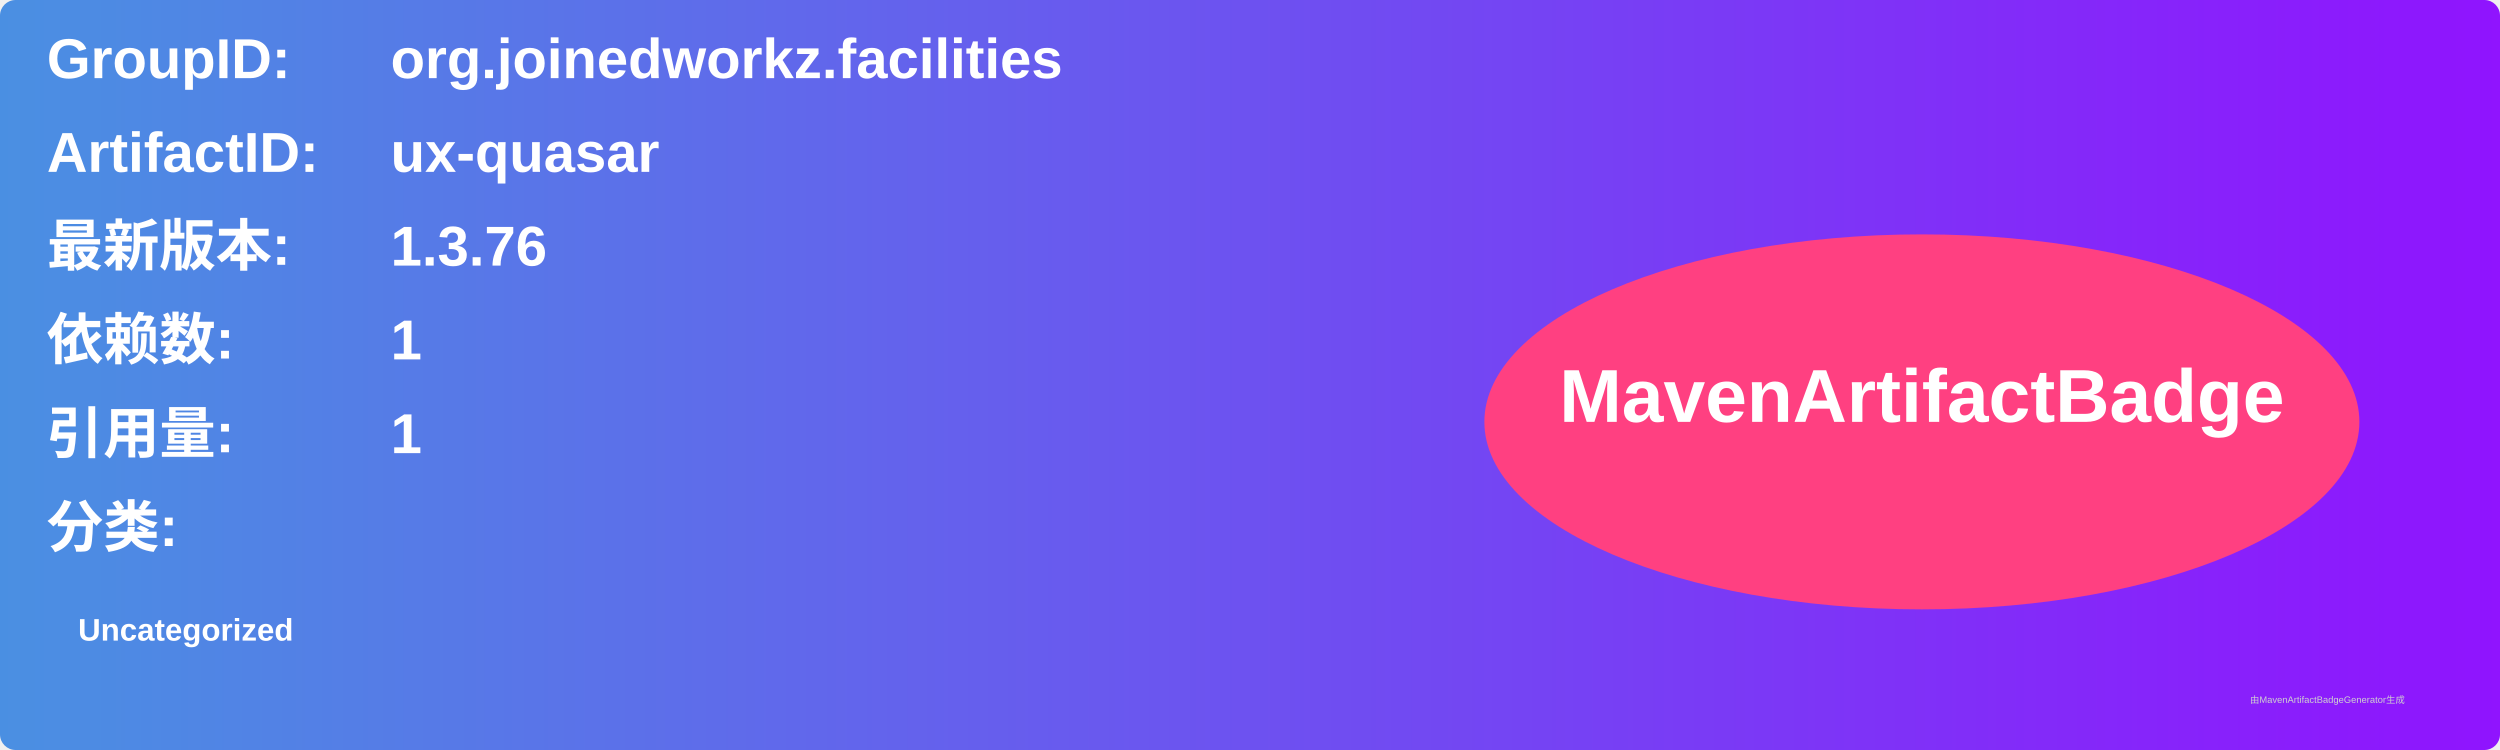
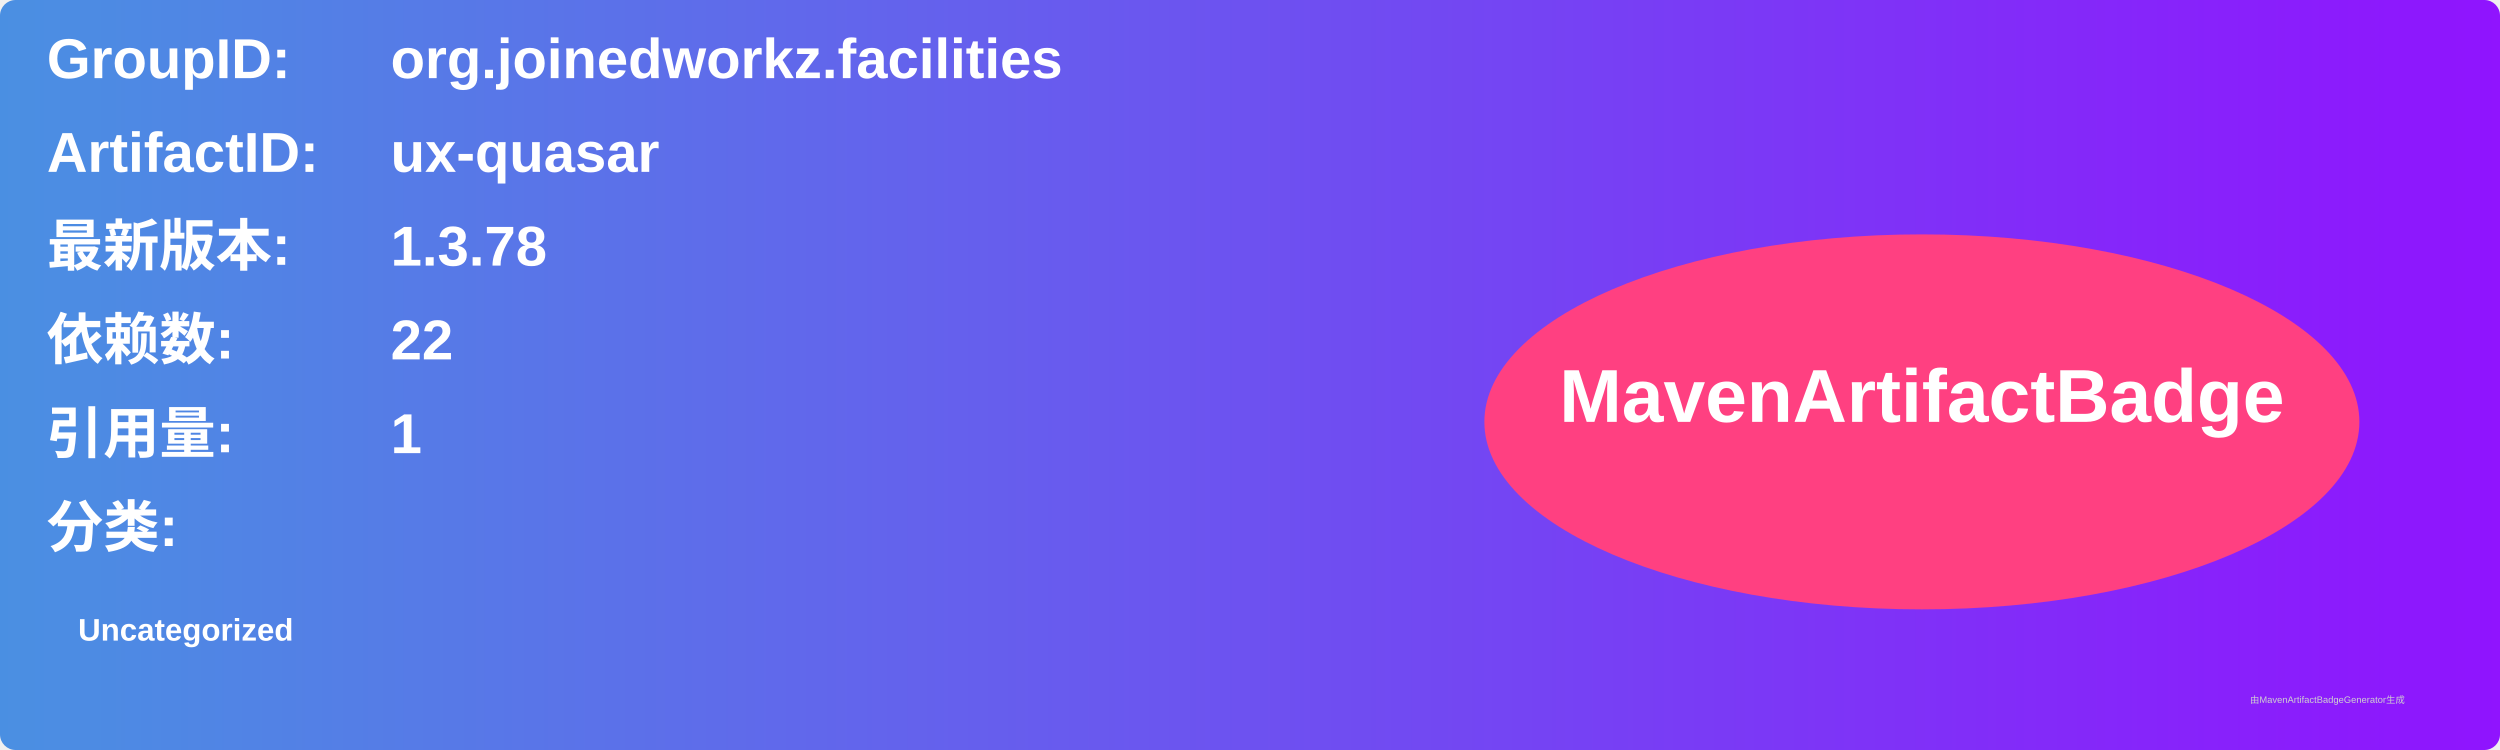
<svg xmlns="http://www.w3.org/2000/svg" width="800" height="240" viewBox="0 0 800 240">
  <linearGradient id="grad" x1="0%" y1="0%" x2="100%" y2="0%">
    <stop offset="0%" stop-color="#4a90e2" />
    <stop offset="100%" stop-color="#9013fe" />
  </linearGradient>
  <rect width="100%" height="100%" rx="5" ry="5" fill="url(#grad)" />
  <g transform="translate(15, 15)">
    <text x="0" y="10" font-family="Arial" font-size="18" fill="white" font-weight="bold" width="260">GroupID:</text>
    <text x="110" y="10" font-family="Arial" font-size="18" fill="white" font-weight="bold" width="460">org.joinedworkz.facilities</text>
    <text x="0" y="40" font-family="Arial" font-size="18" fill="white" font-weight="bold" width="260">ArtifactID:</text>
    <text x="110" y="40" font-family="Arial" font-size="18" fill="white" font-weight="bold" width="460">ux-quasar</text>
    <text x="0" y="70" font-family="Arial" font-size="18" fill="white" font-weight="bold">最新版本:</text>
    <text x="110" y="70" font-family="Arial" font-size="18" fill="white" font-weight="bold">
-       <tspan font-weight="bold">1.3.76</tspan>
+       <tspan font-weight="bold">1.3.78</tspan>
    </text>
    <text x="0" y="100" font-family="Arial" font-size="18" fill="white" font-weight="bold">依赖数: </text>
    <text x="110" y="100" font-family="Arial" font-size="18" fill="white">
-       <tspan font-weight="bold">1</tspan>
+       <tspan font-weight="bold">22</tspan>
    </text>
    <text x="0" y="130" font-family="Arial" font-size="18" fill="white" font-weight="bold">引用量: </text>
    <text x="110" y="130" font-family="Arial" font-size="18" fill="white">
      <tspan font-weight="bold">1</tspan>
    </text>
    <text x="0" y="160" font-family="Arial" font-size="18" fill="white" font-weight="bold">分类:</text>
    <text x="10" y="190" font-family="Arial" font-size="10" fill="white">
      <tspan font-weight="bold">Uncategorized</tspan>
    </text>
    <ellipse cx="600" cy="120" rx="140" ry="60" fill="#ff4081" />
    <text x="600" y="120" text-anchor="middle" font-family="Arial" font-size="24" fill="white" font-weight="bold">MavenArtifactBadge</text>
  </g>
  <text x="720" y="225" font-family="Arial" font-size="3" fill="#d0d0d0">由MavenArtifactBadgeGenerator生成</text>
</svg>
